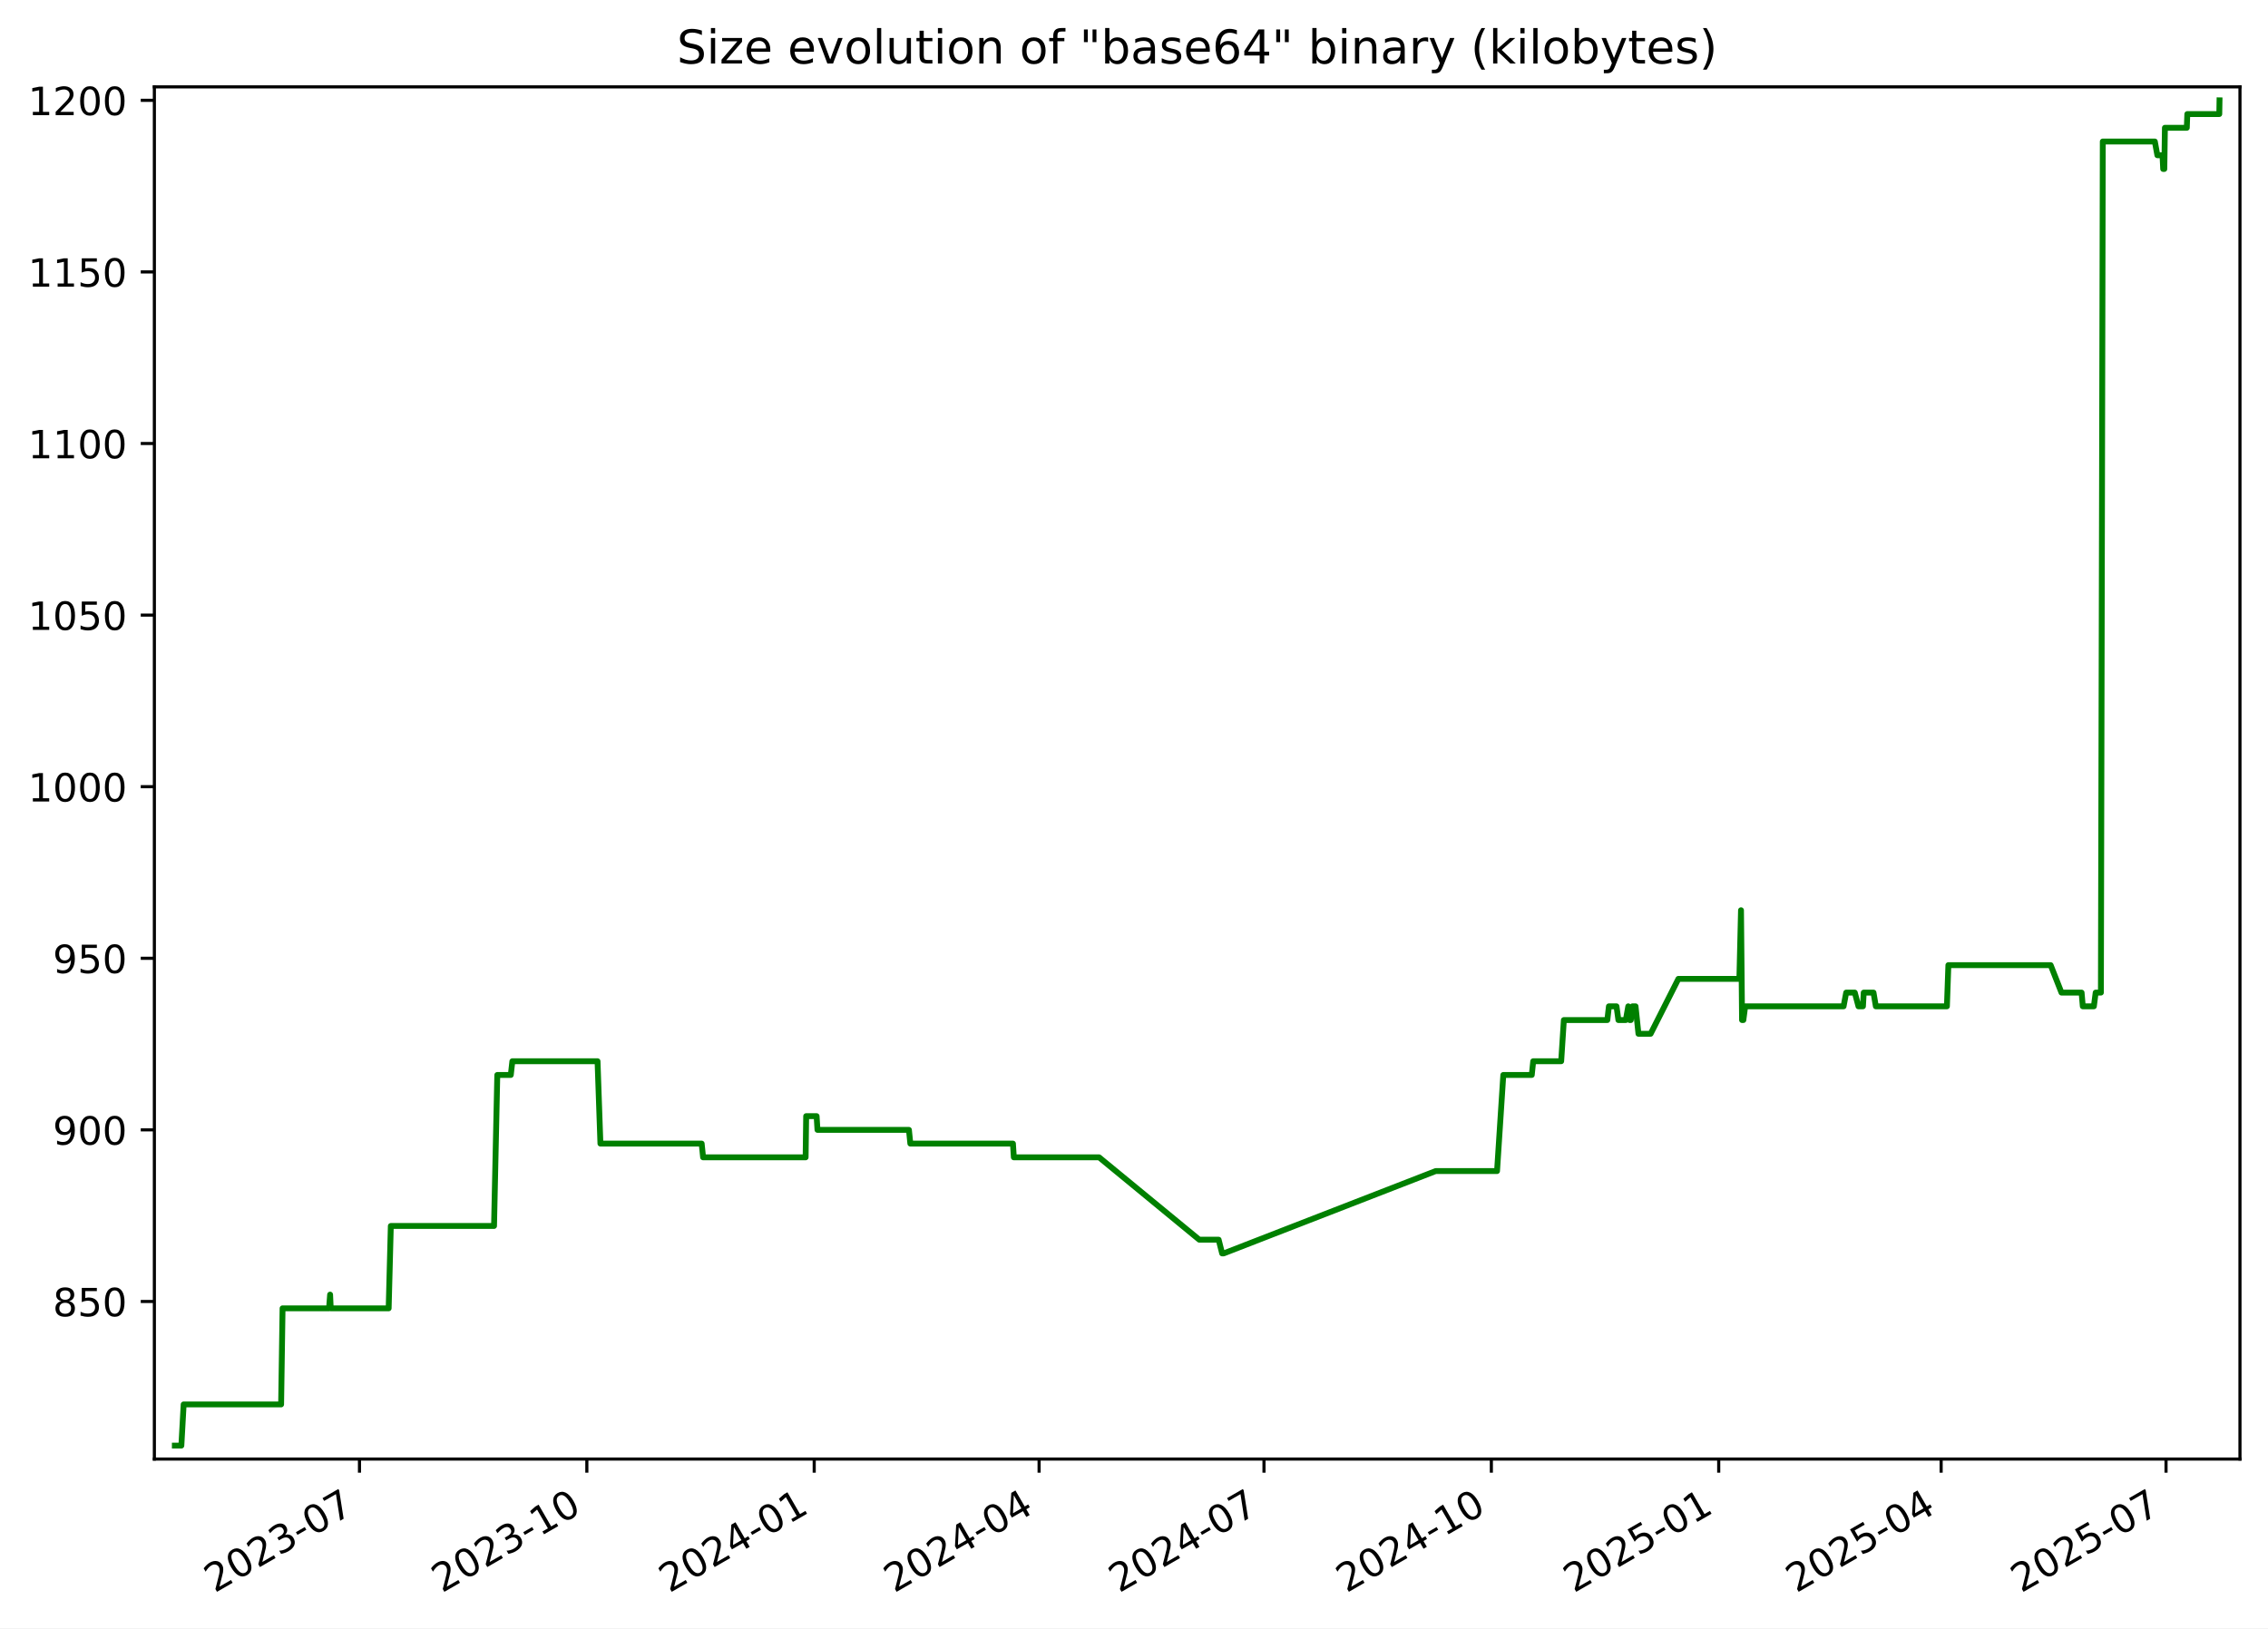
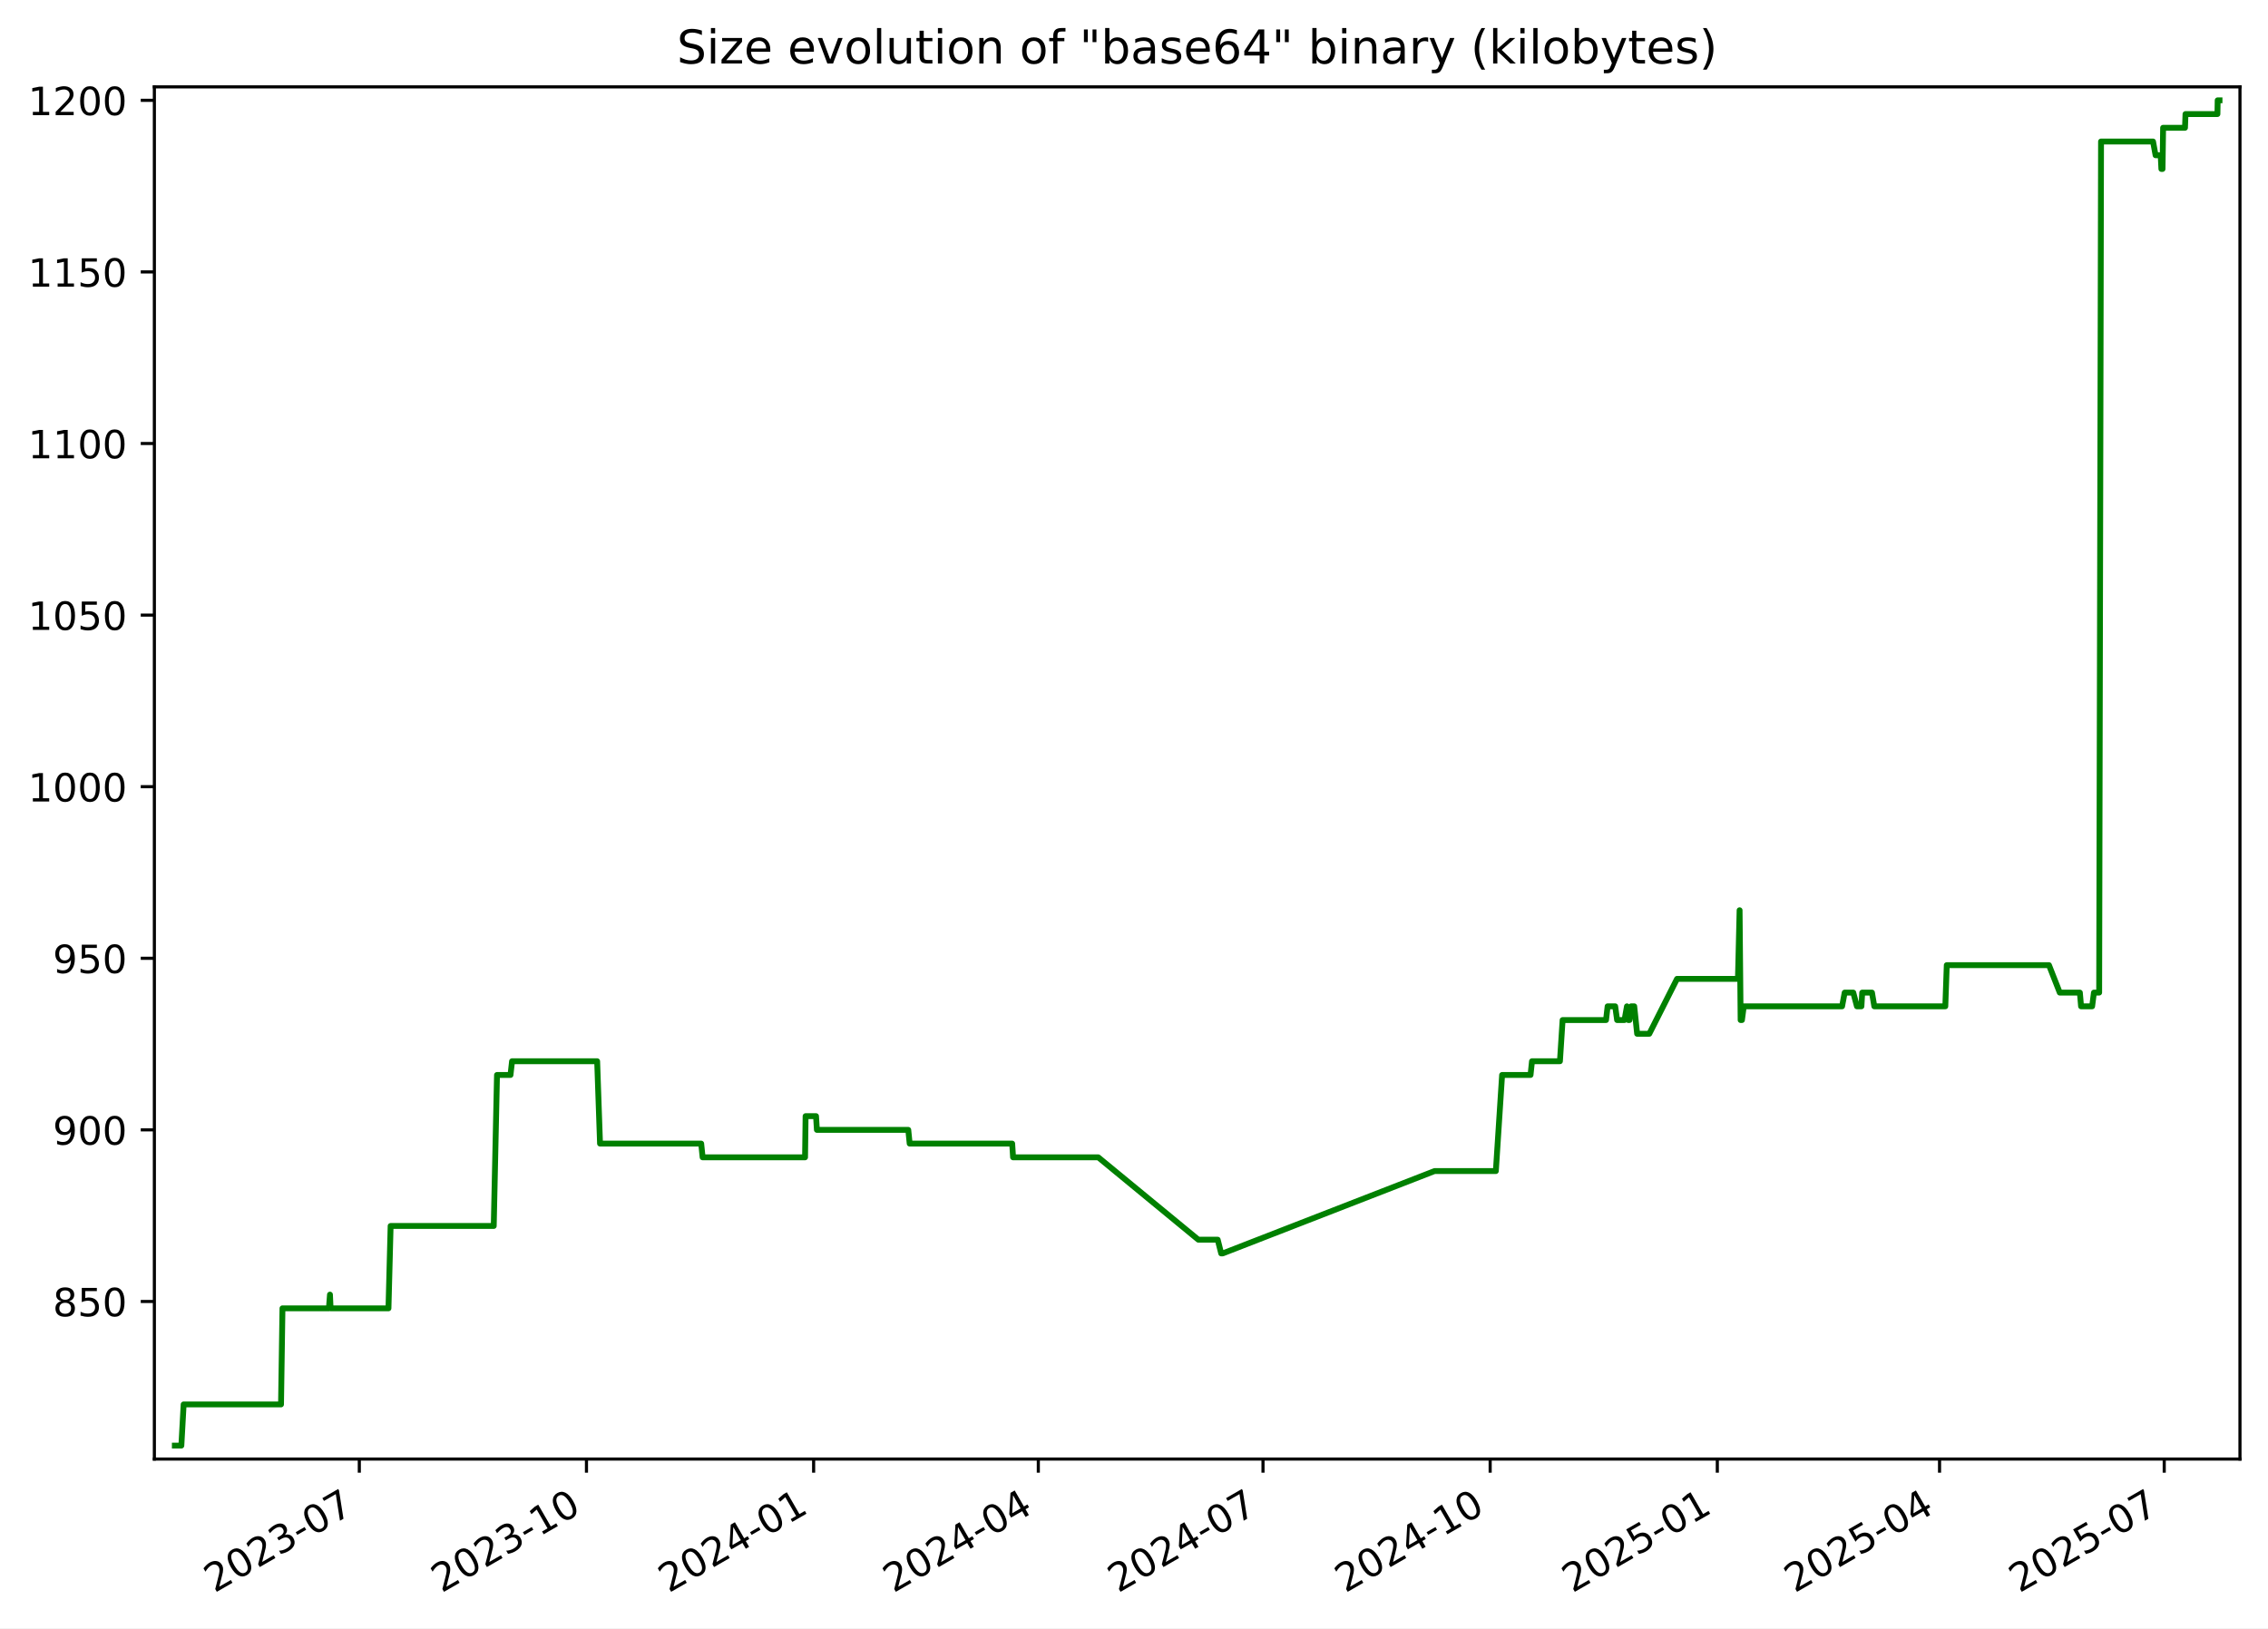
<svg xmlns="http://www.w3.org/2000/svg" xmlns:xlink="http://www.w3.org/1999/xlink" width="582.53pt" height="418.303pt" viewBox="0 0 582.53 418.303" version="1.1">
  <defs>
    <style type="text/css">*{stroke-linejoin: round; stroke-linecap: butt}</style>
  </defs>
  <g id="figure_1">
    <g id="patch_1">
      <path d="M -0 418.303  L 582.53 418.303  L 582.53 0  L -0 0  z " style="fill: #ffffff" />
    </g>
    <g id="axes_1">
      <g id="patch_2">
        <path d="M 39.65 374.83  L 575.33 374.83  L 575.33 22.318  L 39.65 22.318  z " style="fill: #ffffff" />
      </g>
      <g id="matplotlib.axis_1">
        <g id="xtick_1">
          <g id="line2d_1">
            <defs>
-               <path id="m4d5076ca25" d="M 0 0  L 0 3.5  " style="stroke: #000000; stroke-width: 0.8" />
+               <path id="m998716102c" d="M 0 0  L 0 3.5  " style="stroke: #000000; stroke-width: 0.8" />
            </defs>
            <g>
-               <use xlink:href="#m4d5076ca25" x="92.331" y="374.83" style="stroke: #000000; stroke-width: 0.8" />
+               <use xlink:href="#m998716102c" x="92.288" y="374.83" style="stroke: #000000; stroke-width: 0.8" />
            </g>
          </g>
          <g id="text_1">
-             <g transform="translate(55.10638 409.302) rotate(-30) scale(0.1 -0.1)">
+             <g transform="translate(55.06348 409.302) rotate(-30) scale(0.1 -0.1)">
              <defs>
                <path id="DejaVuSans-32" d="M 1228 531  L 3431 531  L 3431 0  L 469 0  L 469 531  Q 828 903 1448 1529  Q 2069 2156 2228 2338  Q 2531 2678 2651 2914  Q 2772 3150 2772 3378  Q 2772 3750 2511 3984  Q 2250 4219 1831 4219  Q 1534 4219 1204 4116  Q 875 4013 500 3803  L 500 4441  Q 881 4594 1212 4672  Q 1544 4750 1819 4750  Q 2544 4750 2975 4387  Q 3406 4025 3406 3419  Q 3406 3131 3298 2873  Q 3191 2616 2906 2266  Q 2828 2175 2409 1742  Q 1991 1309 1228 531  z " transform="scale(0.015625)" />
                <path id="DejaVuSans-30" d="M 2034 4250  Q 1547 4250 1301 3770  Q 1056 3291 1056 2328  Q 1056 1369 1301 889  Q 1547 409 2034 409  Q 2525 409 2770 889  Q 3016 1369 3016 2328  Q 3016 3291 2770 3770  Q 2525 4250 2034 4250  z M 2034 4750  Q 2819 4750 3233 4129  Q 3647 3509 3647 2328  Q 3647 1150 3233 529  Q 2819 -91 2034 -91  Q 1250 -91 836 529  Q 422 1150 422 2328  Q 422 3509 836 4129  Q 1250 4750 2034 4750  z " transform="scale(0.015625)" />
                <path id="DejaVuSans-33" d="M 2597 2516  Q 3050 2419 3304 2112  Q 3559 1806 3559 1356  Q 3559 666 3084 287  Q 2609 -91 1734 -91  Q 1441 -91 1130 -33  Q 819 25 488 141  L 488 750  Q 750 597 1062 519  Q 1375 441 1716 441  Q 2309 441 2620 675  Q 2931 909 2931 1356  Q 2931 1769 2642 2001  Q 2353 2234 1838 2234  L 1294 2234  L 1294 2753  L 1863 2753  Q 2328 2753 2575 2939  Q 2822 3125 2822 3475  Q 2822 3834 2567 4026  Q 2313 4219 1838 4219  Q 1578 4219 1281 4162  Q 984 4106 628 3988  L 628 4550  Q 988 4650 1302 4700  Q 1616 4750 1894 4750  Q 2613 4750 3031 4423  Q 3450 4097 3450 3541  Q 3450 3153 3228 2886  Q 3006 2619 2597 2516  z " transform="scale(0.015625)" />
                <path id="DejaVuSans-2d" d="M 313 2009  L 1997 2009  L 1997 1497  L 313 1497  L 313 2009  z " transform="scale(0.015625)" />
                <path id="DejaVuSans-37" d="M 525 4666  L 3525 4666  L 3525 4397  L 1831 0  L 1172 0  L 2766 4134  L 525 4134  L 525 4666  z " transform="scale(0.015625)" />
              </defs>
              <use xlink:href="#DejaVuSans-32" />
              <use xlink:href="#DejaVuSans-30" x="63.623" />
              <use xlink:href="#DejaVuSans-32" x="127.246" />
              <use xlink:href="#DejaVuSans-33" x="190.869" />
              <use xlink:href="#DejaVuSans-2d" x="254.492" />
              <use xlink:href="#DejaVuSans-30" x="290.576" />
              <use xlink:href="#DejaVuSans-37" x="354.199" />
            </g>
          </g>
        </g>
        <g id="xtick_2">
          <g id="line2d_2">
            <g>
-               <use xlink:href="#m4d5076ca25" x="150.729" y="374.83" style="stroke: #000000; stroke-width: 0.8" />
+               <use xlink:href="#m998716102c" x="150.633" y="374.83" style="stroke: #000000; stroke-width: 0.8" />
            </g>
          </g>
          <g id="text_2">
-             <g transform="translate(113.5041 409.302) rotate(-30) scale(0.1 -0.1)">
+             <g transform="translate(113.4083 409.302) rotate(-30) scale(0.1 -0.1)">
              <defs>
                <path id="DejaVuSans-31" d="M 794 531  L 1825 531  L 1825 4091  L 703 3866  L 703 4441  L 1819 4666  L 2450 4666  L 2450 531  L 3481 531  L 3481 0  L 794 0  L 794 531  z " transform="scale(0.015625)" />
              </defs>
              <use xlink:href="#DejaVuSans-32" />
              <use xlink:href="#DejaVuSans-30" x="63.623" />
              <use xlink:href="#DejaVuSans-32" x="127.246" />
              <use xlink:href="#DejaVuSans-33" x="190.869" />
              <use xlink:href="#DejaVuSans-2d" x="254.492" />
              <use xlink:href="#DejaVuSans-31" x="290.576" />
              <use xlink:href="#DejaVuSans-30" x="354.199" />
            </g>
          </g>
        </g>
        <g id="xtick_3">
          <g id="line2d_3">
            <g>
-               <use xlink:href="#m4d5076ca25" x="209.127" y="374.83" style="stroke: #000000; stroke-width: 0.8" />
+               <use xlink:href="#m998716102c" x="208.978" y="374.83" style="stroke: #000000; stroke-width: 0.8" />
            </g>
          </g>
          <g id="text_3">
-             <g transform="translate(171.9017 409.302) rotate(-30) scale(0.1 -0.1)">
+             <g transform="translate(171.7532 409.302) rotate(-30) scale(0.1 -0.1)">
              <defs>
                <path id="DejaVuSans-34" d="M 2419 4116  L 825 1625  L 2419 1625  L 2419 4116  z M 2253 4666  L 3047 4666  L 3047 1625  L 3713 1625  L 3713 1100  L 3047 1100  L 3047 0  L 2419 0  L 2419 1100  L 313 1100  L 313 1709  L 2253 4666  z " transform="scale(0.015625)" />
              </defs>
              <use xlink:href="#DejaVuSans-32" />
              <use xlink:href="#DejaVuSans-30" x="63.623" />
              <use xlink:href="#DejaVuSans-32" x="127.246" />
              <use xlink:href="#DejaVuSans-34" x="190.869" />
              <use xlink:href="#DejaVuSans-2d" x="254.492" />
              <use xlink:href="#DejaVuSans-30" x="290.576" />
              <use xlink:href="#DejaVuSans-31" x="354.199" />
            </g>
          </g>
        </g>
        <g id="xtick_4">
          <g id="line2d_4">
            <g>
-               <use xlink:href="#m4d5076ca25" x="266.889" y="374.83" style="stroke: #000000; stroke-width: 0.8" />
+               <use xlink:href="#m998716102c" x="266.689" y="374.83" style="stroke: #000000; stroke-width: 0.8" />
            </g>
          </g>
          <g id="text_4">
-             <g transform="translate(229.6646 409.302) rotate(-30) scale(0.1 -0.1)">
+             <g transform="translate(229.4639 409.302) rotate(-30) scale(0.1 -0.1)">
              <use xlink:href="#DejaVuSans-32" />
              <use xlink:href="#DejaVuSans-30" x="63.623" />
              <use xlink:href="#DejaVuSans-32" x="127.246" />
              <use xlink:href="#DejaVuSans-34" x="190.869" />
              <use xlink:href="#DejaVuSans-2d" x="254.492" />
              <use xlink:href="#DejaVuSans-30" x="290.576" />
              <use xlink:href="#DejaVuSans-34" x="354.199" />
            </g>
          </g>
        </g>
        <g id="xtick_5">
          <g id="line2d_5">
            <g>
-               <use xlink:href="#m4d5076ca25" x="324.652" y="374.83" style="stroke: #000000; stroke-width: 0.8" />
+               <use xlink:href="#m998716102c" x="324.399" y="374.83" style="stroke: #000000; stroke-width: 0.8" />
            </g>
          </g>
          <g id="text_5">
-             <g transform="translate(287.4276 409.302) rotate(-30) scale(0.1 -0.1)">
+             <g transform="translate(287.1745 409.302) rotate(-30) scale(0.1 -0.1)">
              <use xlink:href="#DejaVuSans-32" />
              <use xlink:href="#DejaVuSans-30" x="63.623" />
              <use xlink:href="#DejaVuSans-32" x="127.246" />
              <use xlink:href="#DejaVuSans-34" x="190.869" />
              <use xlink:href="#DejaVuSans-2d" x="254.492" />
              <use xlink:href="#DejaVuSans-30" x="290.576" />
              <use xlink:href="#DejaVuSans-37" x="354.199" />
            </g>
          </g>
        </g>
        <g id="xtick_6">
          <g id="line2d_6">
            <g>
-               <use xlink:href="#m4d5076ca25" x="383.05" y="374.83" style="stroke: #000000; stroke-width: 0.8" />
+               <use xlink:href="#m998716102c" x="382.744" y="374.83" style="stroke: #000000; stroke-width: 0.8" />
            </g>
          </g>
          <g id="text_6">
-             <g transform="translate(345.8252 409.302) rotate(-30) scale(0.1 -0.1)">
+             <g transform="translate(345.5194 409.302) rotate(-30) scale(0.1 -0.1)">
              <use xlink:href="#DejaVuSans-32" />
              <use xlink:href="#DejaVuSans-30" x="63.623" />
              <use xlink:href="#DejaVuSans-32" x="127.246" />
              <use xlink:href="#DejaVuSans-34" x="190.869" />
              <use xlink:href="#DejaVuSans-2d" x="254.492" />
              <use xlink:href="#DejaVuSans-31" x="290.576" />
              <use xlink:href="#DejaVuSans-30" x="354.199" />
            </g>
          </g>
        </g>
        <g id="xtick_7">
          <g id="line2d_7">
            <g>
-               <use xlink:href="#m4d5076ca25" x="441.448" y="374.83" style="stroke: #000000; stroke-width: 0.8" />
+               <use xlink:href="#m998716102c" x="441.089" y="374.83" style="stroke: #000000; stroke-width: 0.8" />
            </g>
          </g>
          <g id="text_7">
-             <g transform="translate(404.2229 409.302) rotate(-30) scale(0.1 -0.1)">
+             <g transform="translate(403.8642 409.302) rotate(-30) scale(0.1 -0.1)">
              <defs>
                <path id="DejaVuSans-35" d="M 691 4666  L 3169 4666  L 3169 4134  L 1269 4134  L 1269 2991  Q 1406 3038 1543 3061  Q 1681 3084 1819 3084  Q 2600 3084 3056 2656  Q 3513 2228 3513 1497  Q 3513 744 3044 326  Q 2575 -91 1722 -91  Q 1428 -91 1123 -41  Q 819 9 494 109  L 494 744  Q 775 591 1075 516  Q 1375 441 1709 441  Q 2250 441 2565 725  Q 2881 1009 2881 1497  Q 2881 1984 2565 2268  Q 2250 2553 1709 2553  Q 1456 2553 1204 2497  Q 953 2441 691 2322  L 691 4666  z " transform="scale(0.015625)" />
              </defs>
              <use xlink:href="#DejaVuSans-32" />
              <use xlink:href="#DejaVuSans-30" x="63.623" />
              <use xlink:href="#DejaVuSans-32" x="127.246" />
              <use xlink:href="#DejaVuSans-35" x="190.869" />
              <use xlink:href="#DejaVuSans-2d" x="254.492" />
              <use xlink:href="#DejaVuSans-30" x="290.576" />
              <use xlink:href="#DejaVuSans-31" x="354.199" />
            </g>
          </g>
        </g>
        <g id="xtick_8">
          <g id="line2d_8">
            <g>
-               <use xlink:href="#m4d5076ca25" x="498.576" y="374.83" style="stroke: #000000; stroke-width: 0.8" />
+               <use xlink:href="#m998716102c" x="498.166" y="374.83" style="stroke: #000000; stroke-width: 0.8" />
            </g>
          </g>
          <g id="text_8">
-             <g transform="translate(461.3511 409.302) rotate(-30) scale(0.1 -0.1)">
+             <g transform="translate(460.9407 409.302) rotate(-30) scale(0.1 -0.1)">
              <use xlink:href="#DejaVuSans-32" />
              <use xlink:href="#DejaVuSans-30" x="63.623" />
              <use xlink:href="#DejaVuSans-32" x="127.246" />
              <use xlink:href="#DejaVuSans-35" x="190.869" />
              <use xlink:href="#DejaVuSans-2d" x="254.492" />
              <use xlink:href="#DejaVuSans-30" x="290.576" />
              <use xlink:href="#DejaVuSans-34" x="354.199" />
            </g>
          </g>
        </g>
        <g id="xtick_9">
          <g id="line2d_9">
            <g>
-               <use xlink:href="#m4d5076ca25" x="556.339" y="374.83" style="stroke: #000000; stroke-width: 0.8" />
+               <use xlink:href="#m998716102c" x="555.876" y="374.83" style="stroke: #000000; stroke-width: 0.8" />
            </g>
          </g>
          <g id="text_9">
-             <g transform="translate(519.114 409.302) rotate(-30) scale(0.1 -0.1)">
+             <g transform="translate(518.6514 409.302) rotate(-30) scale(0.1 -0.1)">
              <use xlink:href="#DejaVuSans-32" />
              <use xlink:href="#DejaVuSans-30" x="63.623" />
              <use xlink:href="#DejaVuSans-32" x="127.246" />
              <use xlink:href="#DejaVuSans-35" x="190.869" />
              <use xlink:href="#DejaVuSans-2d" x="254.492" />
              <use xlink:href="#DejaVuSans-30" x="290.576" />
              <use xlink:href="#DejaVuSans-37" x="354.199" />
            </g>
          </g>
        </g>
      </g>
      <g id="matplotlib.axis_2">
        <g id="ytick_1">
          <g id="line2d_10">
            <defs>
-               <path id="mb62222b454" d="M 0 0  L -3.5 0  " style="stroke: #000000; stroke-width: 0.8" />
+               <path id="m4dc9fdc4ca" d="M 0 0  L -3.5 0  " style="stroke: #000000; stroke-width: 0.8" />
            </defs>
            <g>
-               <use xlink:href="#mb62222b454" x="39.65" y="334.346" style="stroke: #000000; stroke-width: 0.8" />
+               <use xlink:href="#m4dc9fdc4ca" x="39.65" y="334.346" style="stroke: #000000; stroke-width: 0.8" />
            </g>
          </g>
          <g id="text_10">
            <g transform="translate(13.5625 338.1448) scale(0.1 -0.1)">
              <defs>
                <path id="DejaVuSans-38" d="M 2034 2216  Q 1584 2216 1326 1975  Q 1069 1734 1069 1313  Q 1069 891 1326 650  Q 1584 409 2034 409  Q 2484 409 2743 651  Q 3003 894 3003 1313  Q 3003 1734 2745 1975  Q 2488 2216 2034 2216  z M 1403 2484  Q 997 2584 770 2862  Q 544 3141 544 3541  Q 544 4100 942 4425  Q 1341 4750 2034 4750  Q 2731 4750 3128 4425  Q 3525 4100 3525 3541  Q 3525 3141 3298 2862  Q 3072 2584 2669 2484  Q 3125 2378 3379 2068  Q 3634 1759 3634 1313  Q 3634 634 3220 271  Q 2806 -91 2034 -91  Q 1263 -91 848 271  Q 434 634 434 1313  Q 434 1759 690 2068  Q 947 2378 1403 2484  z M 1172 3481  Q 1172 3119 1398 2916  Q 1625 2713 2034 2713  Q 2441 2713 2670 2916  Q 2900 3119 2900 3481  Q 2900 3844 2670 4047  Q 2441 4250 2034 4250  Q 1625 4250 1398 4047  Q 1172 3844 1172 3481  z " transform="scale(0.015625)" />
              </defs>
              <use xlink:href="#DejaVuSans-38" />
              <use xlink:href="#DejaVuSans-35" x="63.623" />
              <use xlink:href="#DejaVuSans-30" x="127.246" />
            </g>
          </g>
        </g>
        <g id="ytick_2">
          <g id="line2d_11">
            <g>
-               <use xlink:href="#mb62222b454" x="39.65" y="290.264" style="stroke: #000000; stroke-width: 0.8" />
+               <use xlink:href="#m4dc9fdc4ca" x="39.65" y="290.264" style="stroke: #000000; stroke-width: 0.8" />
            </g>
          </g>
          <g id="text_11">
            <g transform="translate(13.5625 294.0631) scale(0.1 -0.1)">
              <defs>
                <path id="DejaVuSans-39" d="M 703 97  L 703 672  Q 941 559 1184 500  Q 1428 441 1663 441  Q 2288 441 2617 861  Q 2947 1281 2994 2138  Q 2813 1869 2534 1725  Q 2256 1581 1919 1581  Q 1219 1581 811 2004  Q 403 2428 403 3163  Q 403 3881 828 4315  Q 1253 4750 1959 4750  Q 2769 4750 3195 4129  Q 3622 3509 3622 2328  Q 3622 1225 3098 567  Q 2575 -91 1691 -91  Q 1453 -91 1209 -44  Q 966 3 703 97  z M 1959 2075  Q 2384 2075 2632 2365  Q 2881 2656 2881 3163  Q 2881 3666 2632 3958  Q 2384 4250 1959 4250  Q 1534 4250 1286 3958  Q 1038 3666 1038 3163  Q 1038 2656 1286 2365  Q 1534 2075 1959 2075  z " transform="scale(0.015625)" />
              </defs>
              <use xlink:href="#DejaVuSans-39" />
              <use xlink:href="#DejaVuSans-30" x="63.623" />
              <use xlink:href="#DejaVuSans-30" x="127.246" />
            </g>
          </g>
        </g>
        <g id="ytick_3">
          <g id="line2d_12">
            <g>
-               <use xlink:href="#mb62222b454" x="39.65" y="246.182" style="stroke: #000000; stroke-width: 0.8" />
+               <use xlink:href="#m4dc9fdc4ca" x="39.65" y="246.182" style="stroke: #000000; stroke-width: 0.8" />
            </g>
          </g>
          <g id="text_12">
            <g transform="translate(13.5625 249.9815) scale(0.1 -0.1)">
              <use xlink:href="#DejaVuSans-39" />
              <use xlink:href="#DejaVuSans-35" x="63.623" />
              <use xlink:href="#DejaVuSans-30" x="127.246" />
            </g>
          </g>
        </g>
        <g id="ytick_4">
          <g id="line2d_13">
            <g>
-               <use xlink:href="#mb62222b454" x="39.65" y="202.101" style="stroke: #000000; stroke-width: 0.8" />
+               <use xlink:href="#m4dc9fdc4ca" x="39.65" y="202.101" style="stroke: #000000; stroke-width: 0.8" />
            </g>
          </g>
          <g id="text_13">
            <g transform="translate(7.2 205.8999) scale(0.1 -0.1)">
              <use xlink:href="#DejaVuSans-31" />
              <use xlink:href="#DejaVuSans-30" x="63.623" />
              <use xlink:href="#DejaVuSans-30" x="127.246" />
              <use xlink:href="#DejaVuSans-30" x="190.869" />
            </g>
          </g>
        </g>
        <g id="ytick_5">
          <g id="line2d_14">
            <g>
-               <use xlink:href="#mb62222b454" x="39.65" y="158.019" style="stroke: #000000; stroke-width: 0.8" />
+               <use xlink:href="#m4dc9fdc4ca" x="39.65" y="158.019" style="stroke: #000000; stroke-width: 0.8" />
            </g>
          </g>
          <g id="text_14">
            <g transform="translate(7.2 161.8182) scale(0.1 -0.1)">
              <use xlink:href="#DejaVuSans-31" />
              <use xlink:href="#DejaVuSans-30" x="63.623" />
              <use xlink:href="#DejaVuSans-35" x="127.246" />
              <use xlink:href="#DejaVuSans-30" x="190.869" />
            </g>
          </g>
        </g>
        <g id="ytick_6">
          <g id="line2d_15">
            <g>
-               <use xlink:href="#mb62222b454" x="39.65" y="113.937" style="stroke: #000000; stroke-width: 0.8" />
+               <use xlink:href="#m4dc9fdc4ca" x="39.65" y="113.937" style="stroke: #000000; stroke-width: 0.8" />
            </g>
          </g>
          <g id="text_15">
            <g transform="translate(7.2 117.7366) scale(0.1 -0.1)">
              <use xlink:href="#DejaVuSans-31" />
              <use xlink:href="#DejaVuSans-31" x="63.623" />
              <use xlink:href="#DejaVuSans-30" x="127.246" />
              <use xlink:href="#DejaVuSans-30" x="190.869" />
            </g>
          </g>
        </g>
        <g id="ytick_7">
          <g id="line2d_16">
            <g>
-               <use xlink:href="#mb62222b454" x="39.65" y="69.856" style="stroke: #000000; stroke-width: 0.8" />
+               <use xlink:href="#m4dc9fdc4ca" x="39.65" y="69.856" style="stroke: #000000; stroke-width: 0.8" />
            </g>
          </g>
          <g id="text_16">
            <g transform="translate(7.2 73.65498) scale(0.1 -0.1)">
              <use xlink:href="#DejaVuSans-31" />
              <use xlink:href="#DejaVuSans-31" x="63.623" />
              <use xlink:href="#DejaVuSans-35" x="127.246" />
              <use xlink:href="#DejaVuSans-30" x="190.869" />
            </g>
          </g>
        </g>
        <g id="ytick_8">
          <g id="line2d_17">
            <g>
-               <use xlink:href="#mb62222b454" x="39.65" y="25.774" style="stroke: #000000; stroke-width: 0.8" />
+               <use xlink:href="#m4dc9fdc4ca" x="39.65" y="25.774" style="stroke: #000000; stroke-width: 0.8" />
            </g>
          </g>
          <g id="text_17">
            <g transform="translate(7.2 29.57334) scale(0.1 -0.1)">
              <use xlink:href="#DejaVuSans-31" />
              <use xlink:href="#DejaVuSans-32" x="63.623" />
              <use xlink:href="#DejaVuSans-30" x="127.246" />
              <use xlink:href="#DejaVuSans-30" x="190.869" />
            </g>
          </g>
        </g>
      </g>
      <g id="line2d_18">
-         <path d="M 44.902 371.374  L 46.582 371.374  L 47.17 360.795  L 72.205 360.795  L 72.576 336.109  L 84.518 336.109  L 84.788 332.582  L 84.949 336.109  L 99.827 336.109  L 100.38 314.95  L 126.893 314.95  L 127.729 276.158  L 131.198 276.158  L 131.595 272.631  L 153.478 272.631  L 154.214 293.79  L 180.225 293.79  L 180.588 297.317  L 206.924 297.317  L 207.061 286.737  L 209.746 286.737  L 209.965 290.264  L 233.46 290.264  L 233.817 293.79  L 260.173 293.79  L 260.399 297.317  L 282.302 297.317  L 308.029 318.476  L 313.008 318.476  L 313.902 322.003  L 314.289 322.003  L 368.758 300.844  L 384.513 300.844  L 386.12 276.158  L 393.432 276.158  L 393.802 272.631  L 400.987 272.631  L 401.674 262.052  L 412.838 262.052  L 413.246 258.525  L 415.195 258.525  L 415.684 262.052  L 417.589 262.052  L 418.215 258.525  L 418.574 262.052  L 418.871 262.052  L 419.293 258.525  L 420.089 258.525  L 420.834 265.578  L 423.96 265.578  L 431.089 251.472  L 446.751 251.472  L 447.175 233.839  L 447.441 262.052  L 447.778 262.052  L 448.246 258.525  L 473.521 258.525  L 474.188 254.999  L 476.399 254.999  L 477.338 258.525  L 478.495 258.525  L 478.694 254.999  L 481.207 254.999  L 481.805 258.525  L 500.061 258.525  L 500.434 247.946  L 526.71 247.946  L 529.484 254.999  L 534.655 254.999  L 534.96 258.525  L 537.807 258.525  L 538.266 254.999  L 539.613 254.999  L 540.095 36.354  L 553.465 36.354  L 554.113 39.88  L 555.43 39.88  L 555.607 43.407  L 555.902 43.407  L 556.051 32.827  L 561.678 32.827  L 561.805 29.301  L 570.018 29.301  L 570.078 25.774  L 570.078 25.774  " clip-path="url(#p4ca7a51b17)" style="fill: none; stroke: #008000; stroke-width: 1.5; stroke-linecap: square" />
+         <path d="M 44.902 371.374  L 46.581 371.374  L 47.168 360.795  L 72.18 360.795  L 72.551 336.109  L 84.482 336.109  L 84.752 332.582  L 84.912 336.109  L 99.778 336.109  L 100.33 314.95  L 126.819 314.95  L 127.654 276.158  L 131.12 276.158  L 131.516 272.631  L 153.379 272.631  L 154.115 293.79  L 180.103 293.79  L 180.466 297.317  L 206.777 297.317  L 206.914 286.737  L 209.597 286.737  L 209.816 290.264  L 233.29 290.264  L 233.646 293.79  L 259.979 293.79  L 260.204 297.317  L 282.087 297.317  L 307.791 318.476  L 312.766 318.476  L 313.659 322.003  L 314.045 322.003  L 368.466 300.844  L 384.206 300.844  L 385.811 276.158  L 393.117 276.158  L 393.486 272.631  L 400.665 272.631  L 401.351 262.052  L 412.506 262.052  L 412.913 258.525  L 414.86 258.525  L 415.349 262.052  L 417.252 262.052  L 417.877 258.525  L 418.236 262.052  L 418.532 262.052  L 418.955 258.525  L 419.75 258.525  L 420.494 265.578  L 423.617 265.578  L 430.74 251.472  L 446.388 251.472  L 446.811 233.839  L 447.077 262.052  L 447.414 262.052  L 447.882 258.525  L 473.133 258.525  L 473.799 254.999  L 476.009 254.999  L 476.947 258.525  L 478.102 258.525  L 478.302 254.999  L 480.813 254.999  L 481.41 258.525  L 499.649 258.525  L 500.022 247.946  L 526.274 247.946  L 529.045 254.999  L 534.212 254.999  L 534.516 258.525  L 537.361 258.525  L 537.82 254.999  L 539.166 254.999  L 539.647 36.354  L 553.005 36.354  L 553.652 39.88  L 554.969 39.88  L 555.145 43.407  L 555.44 43.407  L 555.589 32.827  L 561.21 32.827  L 561.338 29.301  L 569.543 29.301  L 569.603 25.774  L 570.078 25.774  L 570.078 25.774  " clip-path="url(#p8f845698ae)" style="fill: none; stroke: #008000; stroke-width: 1.5; stroke-linecap: square" />
      </g>
      <g id="patch_3">
        <path d="M 39.65 374.83  L 39.65 22.318  " style="fill: none; stroke: #000000; stroke-width: 0.8; stroke-linejoin: miter; stroke-linecap: square" />
      </g>
      <g id="patch_4">
        <path d="M 575.33 374.83  L 575.33 22.318  " style="fill: none; stroke: #000000; stroke-width: 0.8; stroke-linejoin: miter; stroke-linecap: square" />
      </g>
      <g id="patch_5">
        <path d="M 39.65 374.83  L 575.33 374.83  " style="fill: none; stroke: #000000; stroke-width: 0.8; stroke-linejoin: miter; stroke-linecap: square" />
      </g>
      <g id="patch_6">
        <path d="M 39.65 22.318  L 575.33 22.318  " style="fill: none; stroke: #000000; stroke-width: 0.8; stroke-linejoin: miter; stroke-linecap: square" />
      </g>
      <g id="text_18">
        <g transform="translate(173.8559 16.31812) scale(0.12 -0.12)">
          <defs>
            <path id="DejaVuSans-53" d="M 3425 4513  L 3425 3897  Q 3066 4069 2747 4153  Q 2428 4238 2131 4238  Q 1616 4238 1336 4038  Q 1056 3838 1056 3469  Q 1056 3159 1242 3001  Q 1428 2844 1947 2747  L 2328 2669  Q 3034 2534 3370 2195  Q 3706 1856 3706 1288  Q 3706 609 3251 259  Q 2797 -91 1919 -91  Q 1588 -91 1214 -16  Q 841 59 441 206  L 441 856  Q 825 641 1194 531  Q 1563 422 1919 422  Q 2459 422 2753 634  Q 3047 847 3047 1241  Q 3047 1584 2836 1778  Q 2625 1972 2144 2069  L 1759 2144  Q 1053 2284 737 2584  Q 422 2884 422 3419  Q 422 4038 858 4394  Q 1294 4750 2059 4750  Q 2388 4750 2728 4690  Q 3069 4631 3425 4513  z " transform="scale(0.015625)" />
            <path id="DejaVuSans-69" d="M 603 3500  L 1178 3500  L 1178 0  L 603 0  L 603 3500  z M 603 4863  L 1178 4863  L 1178 4134  L 603 4134  L 603 4863  z " transform="scale(0.015625)" />
            <path id="DejaVuSans-7a" d="M 353 3500  L 3084 3500  L 3084 2975  L 922 459  L 3084 459  L 3084 0  L 275 0  L 275 525  L 2438 3041  L 353 3041  L 353 3500  z " transform="scale(0.015625)" />
            <path id="DejaVuSans-65" d="M 3597 1894  L 3597 1613  L 953 1613  Q 991 1019 1311 708  Q 1631 397 2203 397  Q 2534 397 2845 478  Q 3156 559 3463 722  L 3463 178  Q 3153 47 2828 -22  Q 2503 -91 2169 -91  Q 1331 -91 842 396  Q 353 884 353 1716  Q 353 2575 817 3079  Q 1281 3584 2069 3584  Q 2775 3584 3186 3129  Q 3597 2675 3597 1894  z M 3022 2063  Q 3016 2534 2758 2815  Q 2500 3097 2075 3097  Q 1594 3097 1305 2825  Q 1016 2553 972 2059  L 3022 2063  z " transform="scale(0.015625)" />
            <path id="DejaVuSans-20" transform="scale(0.015625)" />
            <path id="DejaVuSans-76" d="M 191 3500  L 800 3500  L 1894 563  L 2988 3500  L 3597 3500  L 2284 0  L 1503 0  L 191 3500  z " transform="scale(0.015625)" />
            <path id="DejaVuSans-6f" d="M 1959 3097  Q 1497 3097 1228 2736  Q 959 2375 959 1747  Q 959 1119 1226 758  Q 1494 397 1959 397  Q 2419 397 2687 759  Q 2956 1122 2956 1747  Q 2956 2369 2687 2733  Q 2419 3097 1959 3097  z M 1959 3584  Q 2709 3584 3137 3096  Q 3566 2609 3566 1747  Q 3566 888 3137 398  Q 2709 -91 1959 -91  Q 1206 -91 779 398  Q 353 888 353 1747  Q 353 2609 779 3096  Q 1206 3584 1959 3584  z " transform="scale(0.015625)" />
            <path id="DejaVuSans-6c" d="M 603 4863  L 1178 4863  L 1178 0  L 603 0  L 603 4863  z " transform="scale(0.015625)" />
            <path id="DejaVuSans-75" d="M 544 1381  L 544 3500  L 1119 3500  L 1119 1403  Q 1119 906 1312 657  Q 1506 409 1894 409  Q 2359 409 2629 706  Q 2900 1003 2900 1516  L 2900 3500  L 3475 3500  L 3475 0  L 2900 0  L 2900 538  Q 2691 219 2414 64  Q 2138 -91 1772 -91  Q 1169 -91 856 284  Q 544 659 544 1381  z M 1991 3584  L 1991 3584  z " transform="scale(0.015625)" />
            <path id="DejaVuSans-74" d="M 1172 4494  L 1172 3500  L 2356 3500  L 2356 3053  L 1172 3053  L 1172 1153  Q 1172 725 1289 603  Q 1406 481 1766 481  L 2356 481  L 2356 0  L 1766 0  Q 1100 0 847 248  Q 594 497 594 1153  L 594 3053  L 172 3053  L 172 3500  L 594 3500  L 594 4494  L 1172 4494  z " transform="scale(0.015625)" />
            <path id="DejaVuSans-6e" d="M 3513 2113  L 3513 0  L 2938 0  L 2938 2094  Q 2938 2591 2744 2837  Q 2550 3084 2163 3084  Q 1697 3084 1428 2787  Q 1159 2491 1159 1978  L 1159 0  L 581 0  L 581 3500  L 1159 3500  L 1159 2956  Q 1366 3272 1645 3428  Q 1925 3584 2291 3584  Q 2894 3584 3203 3211  Q 3513 2838 3513 2113  z " transform="scale(0.015625)" />
            <path id="DejaVuSans-66" d="M 2375 4863  L 2375 4384  L 1825 4384  Q 1516 4384 1395 4259  Q 1275 4134 1275 3809  L 1275 3500  L 2222 3500  L 2222 3053  L 1275 3053  L 1275 0  L 697 0  L 697 3053  L 147 3053  L 147 3500  L 697 3500  L 697 3744  Q 697 4328 969 4595  Q 1241 4863 1831 4863  L 2375 4863  z " transform="scale(0.015625)" />
            <path id="DejaVuSans-22" d="M 1147 4666  L 1147 2931  L 616 2931  L 616 4666  L 1147 4666  z M 2328 4666  L 2328 2931  L 1797 2931  L 1797 4666  L 2328 4666  z " transform="scale(0.015625)" />
            <path id="DejaVuSans-62" d="M 3116 1747  Q 3116 2381 2855 2742  Q 2594 3103 2138 3103  Q 1681 3103 1420 2742  Q 1159 2381 1159 1747  Q 1159 1113 1420 752  Q 1681 391 2138 391  Q 2594 391 2855 752  Q 3116 1113 3116 1747  z M 1159 2969  Q 1341 3281 1617 3432  Q 1894 3584 2278 3584  Q 2916 3584 3314 3078  Q 3713 2572 3713 1747  Q 3713 922 3314 415  Q 2916 -91 2278 -91  Q 1894 -91 1617 61  Q 1341 213 1159 525  L 1159 0  L 581 0  L 581 4863  L 1159 4863  L 1159 2969  z " transform="scale(0.015625)" />
            <path id="DejaVuSans-61" d="M 2194 1759  Q 1497 1759 1228 1600  Q 959 1441 959 1056  Q 959 750 1161 570  Q 1363 391 1709 391  Q 2188 391 2477 730  Q 2766 1069 2766 1631  L 2766 1759  L 2194 1759  z M 3341 1997  L 3341 0  L 2766 0  L 2766 531  Q 2569 213 2275 61  Q 1981 -91 1556 -91  Q 1019 -91 701 211  Q 384 513 384 1019  Q 384 1609 779 1909  Q 1175 2209 1959 2209  L 2766 2209  L 2766 2266  Q 2766 2663 2505 2880  Q 2244 3097 1772 3097  Q 1472 3097 1187 3025  Q 903 2953 641 2809  L 641 3341  Q 956 3463 1253 3523  Q 1550 3584 1831 3584  Q 2591 3584 2966 3190  Q 3341 2797 3341 1997  z " transform="scale(0.015625)" />
            <path id="DejaVuSans-73" d="M 2834 3397  L 2834 2853  Q 2591 2978 2328 3040  Q 2066 3103 1784 3103  Q 1356 3103 1142 2972  Q 928 2841 928 2578  Q 928 2378 1081 2264  Q 1234 2150 1697 2047  L 1894 2003  Q 2506 1872 2764 1633  Q 3022 1394 3022 966  Q 3022 478 2636 193  Q 2250 -91 1575 -91  Q 1294 -91 989 -36  Q 684 19 347 128  L 347 722  Q 666 556 975 473  Q 1284 391 1588 391  Q 1994 391 2212 530  Q 2431 669 2431 922  Q 2431 1156 2273 1281  Q 2116 1406 1581 1522  L 1381 1569  Q 847 1681 609 1914  Q 372 2147 372 2553  Q 372 3047 722 3315  Q 1072 3584 1716 3584  Q 2034 3584 2315 3537  Q 2597 3491 2834 3397  z " transform="scale(0.015625)" />
            <path id="DejaVuSans-36" d="M 2113 2584  Q 1688 2584 1439 2293  Q 1191 2003 1191 1497  Q 1191 994 1439 701  Q 1688 409 2113 409  Q 2538 409 2786 701  Q 3034 994 3034 1497  Q 3034 2003 2786 2293  Q 2538 2584 2113 2584  z M 3366 4563  L 3366 3988  Q 3128 4100 2886 4159  Q 2644 4219 2406 4219  Q 1781 4219 1451 3797  Q 1122 3375 1075 2522  Q 1259 2794 1537 2939  Q 1816 3084 2150 3084  Q 2853 3084 3261 2657  Q 3669 2231 3669 1497  Q 3669 778 3244 343  Q 2819 -91 2113 -91  Q 1303 -91 875 529  Q 447 1150 447 2328  Q 447 3434 972 4092  Q 1497 4750 2381 4750  Q 2619 4750 2861 4703  Q 3103 4656 3366 4563  z " transform="scale(0.015625)" />
            <path id="DejaVuSans-72" d="M 2631 2963  Q 2534 3019 2420 3045  Q 2306 3072 2169 3072  Q 1681 3072 1420 2755  Q 1159 2438 1159 1844  L 1159 0  L 581 0  L 581 3500  L 1159 3500  L 1159 2956  Q 1341 3275 1631 3429  Q 1922 3584 2338 3584  Q 2397 3584 2469 3576  Q 2541 3569 2628 3553  L 2631 2963  z " transform="scale(0.015625)" />
            <path id="DejaVuSans-79" d="M 2059 -325  Q 1816 -950 1584 -1140  Q 1353 -1331 966 -1331  L 506 -1331  L 506 -850  L 844 -850  Q 1081 -850 1212 -737  Q 1344 -625 1503 -206  L 1606 56  L 191 3500  L 800 3500  L 1894 763  L 2988 3500  L 3597 3500  L 2059 -325  z " transform="scale(0.015625)" />
            <path id="DejaVuSans-28" d="M 1984 4856  Q 1566 4138 1362 3434  Q 1159 2731 1159 2009  Q 1159 1288 1364 580  Q 1569 -128 1984 -844  L 1484 -844  Q 1016 -109 783 600  Q 550 1309 550 2009  Q 550 2706 781 3412  Q 1013 4119 1484 4856  L 1984 4856  z " transform="scale(0.015625)" />
            <path id="DejaVuSans-6b" d="M 581 4863  L 1159 4863  L 1159 1991  L 2875 3500  L 3609 3500  L 1753 1863  L 3688 0  L 2938 0  L 1159 1709  L 1159 0  L 581 0  L 581 4863  z " transform="scale(0.015625)" />
            <path id="DejaVuSans-29" d="M 513 4856  L 1013 4856  Q 1481 4119 1714 3412  Q 1947 2706 1947 2009  Q 1947 1309 1714 600  Q 1481 -109 1013 -844  L 513 -844  Q 928 -128 1133 580  Q 1338 1288 1338 2009  Q 1338 2731 1133 3434  Q 928 4138 513 4856  z " transform="scale(0.015625)" />
          </defs>
          <use xlink:href="#DejaVuSans-53" />
          <use xlink:href="#DejaVuSans-69" x="63.477" />
          <use xlink:href="#DejaVuSans-7a" x="91.26" />
          <use xlink:href="#DejaVuSans-65" x="143.75" />
          <use xlink:href="#DejaVuSans-20" x="205.273" />
          <use xlink:href="#DejaVuSans-65" x="237.061" />
          <use xlink:href="#DejaVuSans-76" x="298.584" />
          <use xlink:href="#DejaVuSans-6f" x="357.764" />
          <use xlink:href="#DejaVuSans-6c" x="418.945" />
          <use xlink:href="#DejaVuSans-75" x="446.729" />
          <use xlink:href="#DejaVuSans-74" x="510.107" />
          <use xlink:href="#DejaVuSans-69" x="549.316" />
          <use xlink:href="#DejaVuSans-6f" x="577.1" />
          <use xlink:href="#DejaVuSans-6e" x="638.281" />
          <use xlink:href="#DejaVuSans-20" x="701.66" />
          <use xlink:href="#DejaVuSans-6f" x="733.447" />
          <use xlink:href="#DejaVuSans-66" x="794.629" />
          <use xlink:href="#DejaVuSans-20" x="829.834" />
          <use xlink:href="#DejaVuSans-22" x="861.621" />
          <use xlink:href="#DejaVuSans-62" x="907.617" />
          <use xlink:href="#DejaVuSans-61" x="971.094" />
          <use xlink:href="#DejaVuSans-73" x="1032.373" />
          <use xlink:href="#DejaVuSans-65" x="1084.473" />
          <use xlink:href="#DejaVuSans-36" x="1145.996" />
          <use xlink:href="#DejaVuSans-34" x="1209.619" />
          <use xlink:href="#DejaVuSans-22" x="1273.242" />
          <use xlink:href="#DejaVuSans-20" x="1319.238" />
          <use xlink:href="#DejaVuSans-62" x="1351.025" />
          <use xlink:href="#DejaVuSans-69" x="1414.502" />
          <use xlink:href="#DejaVuSans-6e" x="1442.285" />
          <use xlink:href="#DejaVuSans-61" x="1505.664" />
          <use xlink:href="#DejaVuSans-72" x="1566.943" />
          <use xlink:href="#DejaVuSans-79" x="1608.057" />
          <use xlink:href="#DejaVuSans-20" x="1667.236" />
          <use xlink:href="#DejaVuSans-28" x="1699.023" />
          <use xlink:href="#DejaVuSans-6b" x="1738.037" />
          <use xlink:href="#DejaVuSans-69" x="1795.947" />
          <use xlink:href="#DejaVuSans-6c" x="1823.73" />
          <use xlink:href="#DejaVuSans-6f" x="1851.514" />
          <use xlink:href="#DejaVuSans-62" x="1912.695" />
          <use xlink:href="#DejaVuSans-79" x="1976.172" />
          <use xlink:href="#DejaVuSans-74" x="2035.352" />
          <use xlink:href="#DejaVuSans-65" x="2074.561" />
          <use xlink:href="#DejaVuSans-73" x="2136.084" />
          <use xlink:href="#DejaVuSans-29" x="2188.184" />
        </g>
      </g>
    </g>
  </g>
  <defs>
-     <clipPath id="p4ca7a51b17">
+     <clipPath id="p8f845698ae">
      <rect x="39.65" y="22.318" width="535.68" height="352.512" />
    </clipPath>
  </defs>
</svg>
